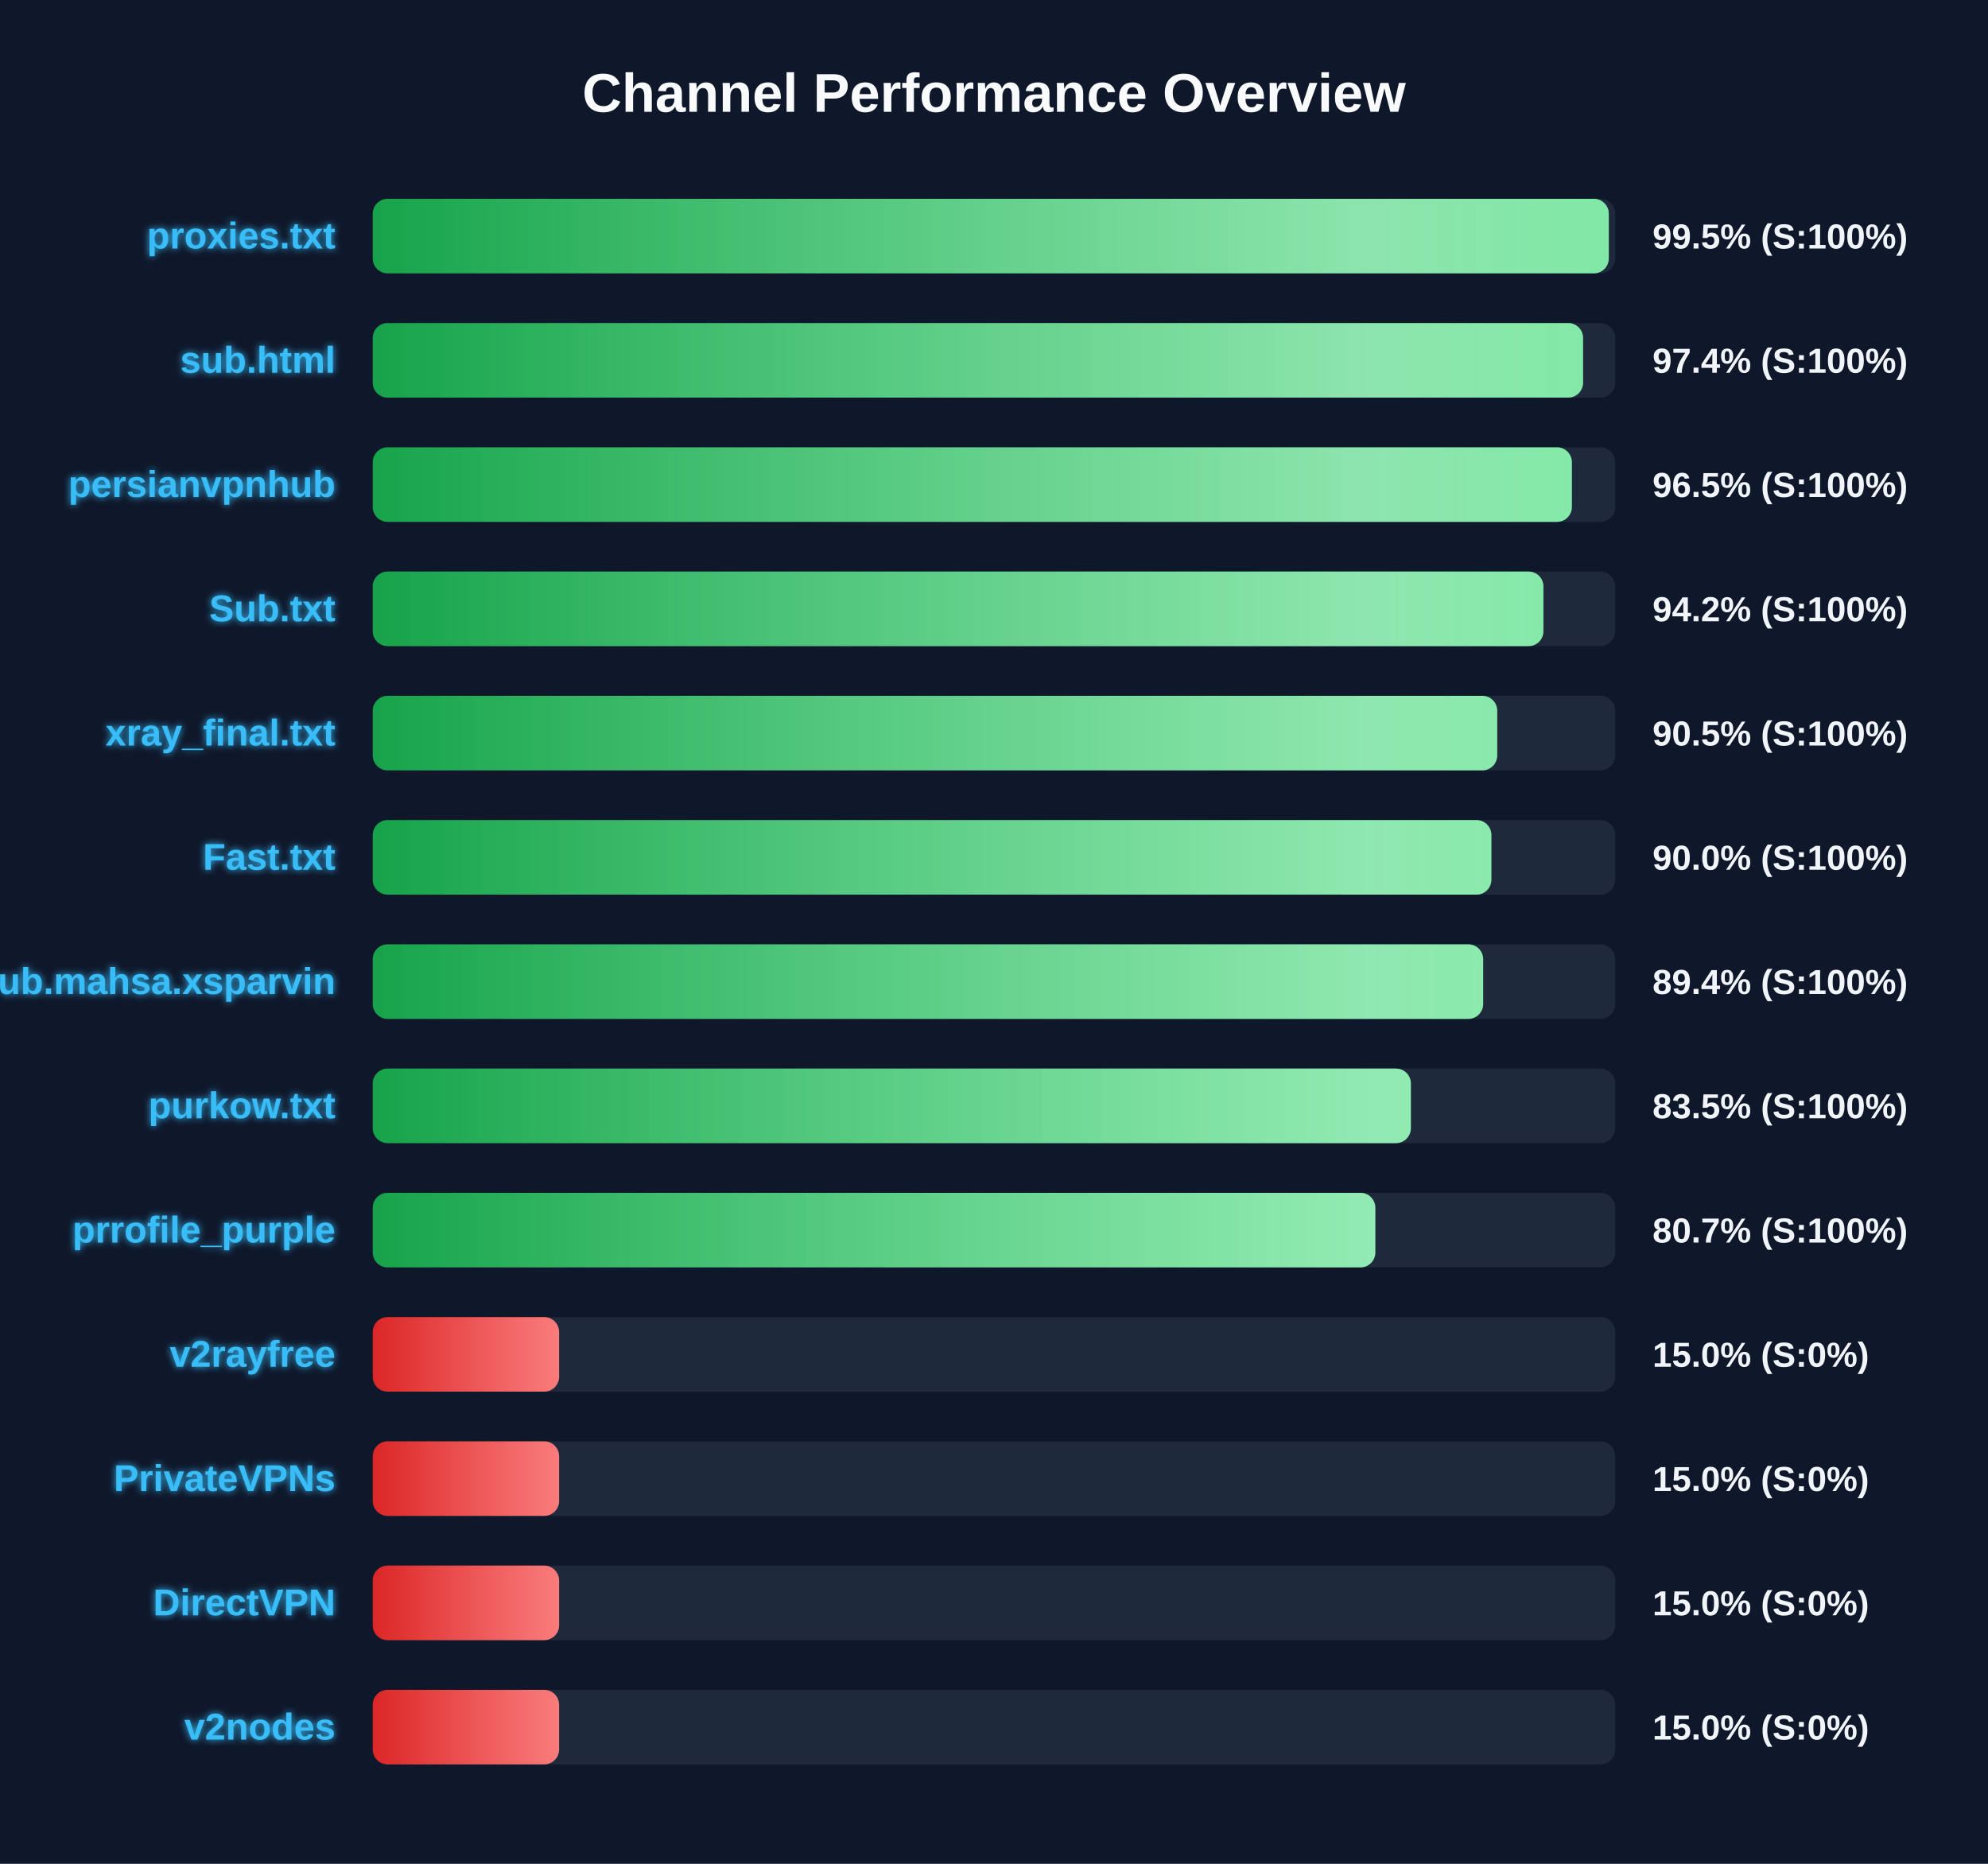
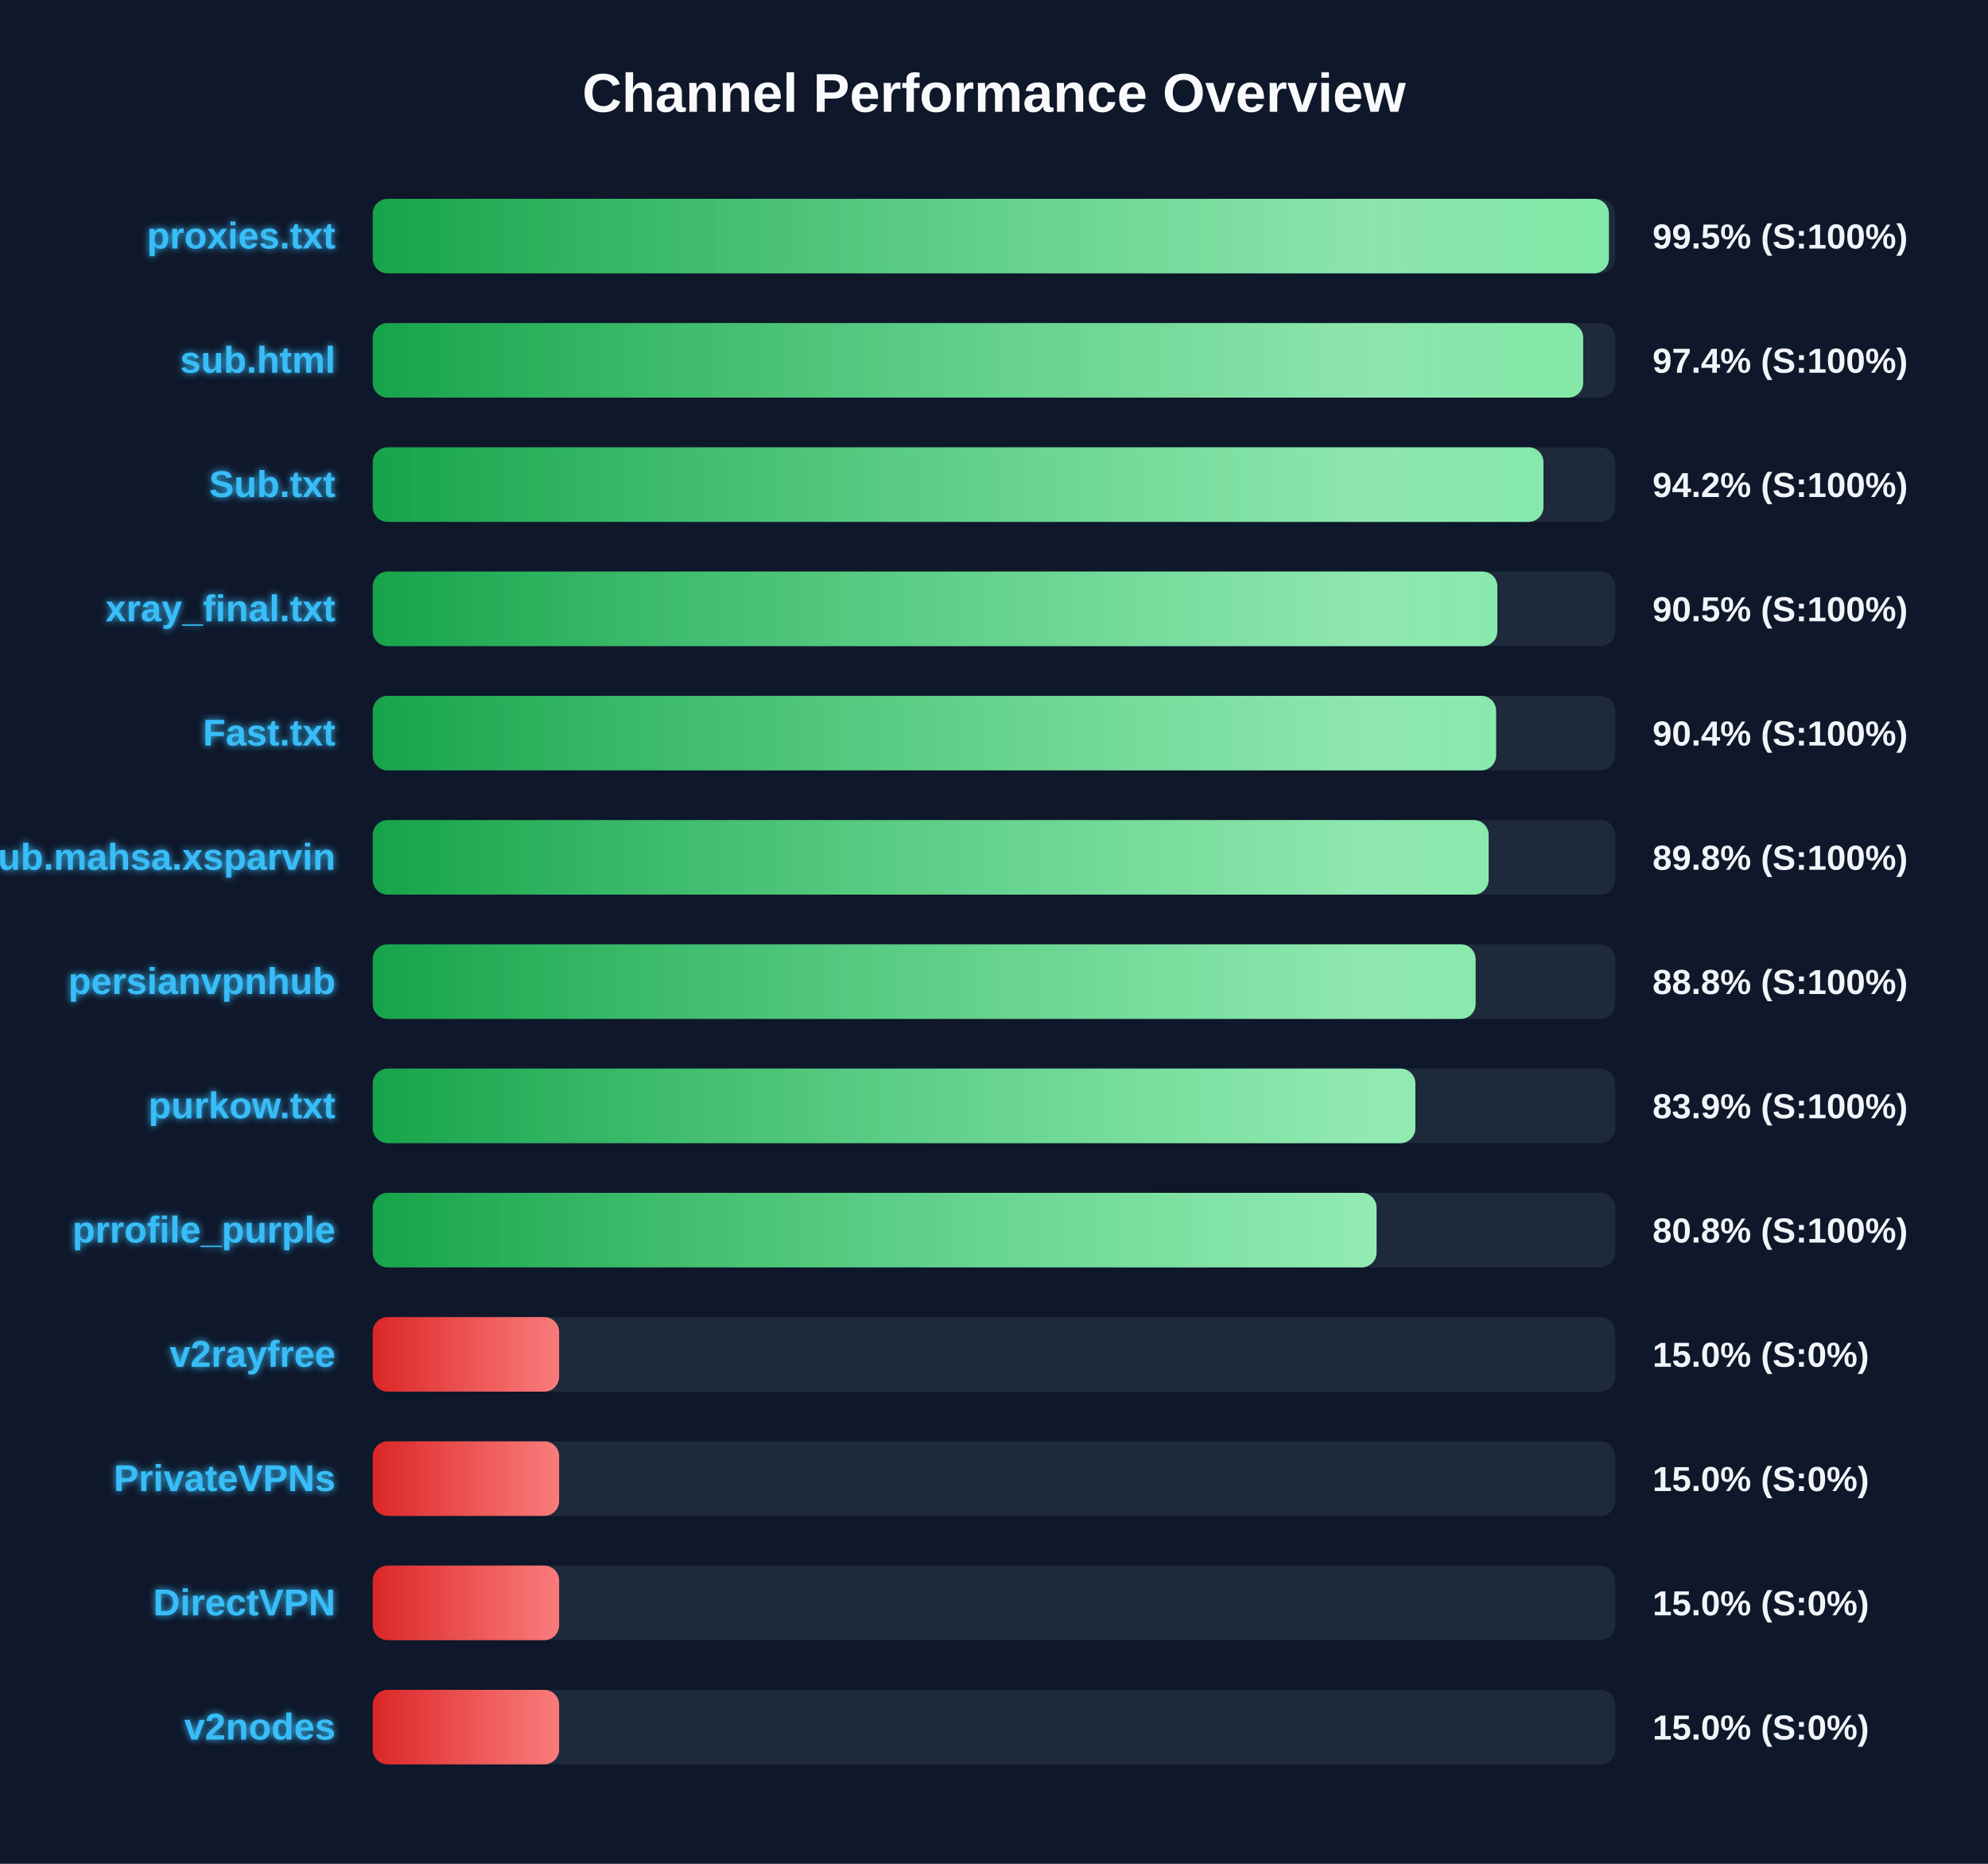
<svg xmlns="http://www.w3.org/2000/svg" width="800" height="750" version="1.1">
  <defs>
    <linearGradient id="grad-green" x1="0%" y1="0%" x2="100%" y2="0%">
      <stop offset="0%" stop-color="#16a34a" />
      <stop offset="100%" stop-color="#4ade80" />
    </linearGradient>
    <linearGradient id="grad-yellow" x1="0%" y1="0%" x2="100%" y2="0%">
      <stop offset="0%" stop-color="#ca8a04" />
      <stop offset="100%" stop-color="#fde047" />
    </linearGradient>
    <linearGradient id="grad-red" x1="0%" y1="0%" x2="100%" y2="0%">
      <stop offset="0%" stop-color="#dc2626" />
      <stop offset="100%" stop-color="#f87171" />
    </linearGradient>
    <linearGradient id="shimmer" x1="0%" y1="0%" x2="100%" y2="0%">
      <stop offset="0%" stop-color="rgba(255,255,255,0)" />
      <stop offset="50%" stop-color="rgba(255,255,255,0.4)" />
      <stop offset="100%" stop-color="rgba(255,255,255,0)" />
    </linearGradient>
    <filter id="glow" x="-20%" y="-20%" width="140%" height="140%">
      <feGaussianBlur stdDeviation="1.5" result="blur" />
      <feComposite in="SourceGraphic" in2="blur" operator="over" />
    </filter>
  </defs>
  <style>
        .bg-rect { fill: #0f172a; }
        .title { font: bold 22px 'Segoe UI', Arial, sans-serif; fill: #f8fafc; }
        .row { font: bold 15px 'Segoe UI', Arial, sans-serif; fill: #38bdf8; filter: url(#glow); }
        .score { font: bold 14px 'Segoe UI', Arial, sans-serif; fill: #f1f5f9; }
        @keyframes shimmer-anim {
            0% { transform: translateX(-100%); }
            100% { transform: translateX(200%); }
        }
        .shimmer-rect {
            animation: shimmer-anim 2.5s infinite linear;
        }
    </style>
  <rect width="100%" height="100%" class="bg-rect" />
  <text x="400" y="45" text-anchor="middle" class="title">Channel Performance Overview</text>
  <rect x="150" y="80" width="500" height="30" fill="#1e293b" rx="6" />
  <clipPath id="clip-0">
-     <rect x="150" y="80" width="497.4" height="30" rx="6" />
+     <rect x="150" y="80" width="497.45" height="30" rx="6" />
  </clipPath>
-   <rect x="150" y="80" width="497.4" height="30" fill="url(#grad-green)" rx="6" />
+   <rect x="150" y="80" width="497.45" height="30" fill="url(#grad-green)" rx="6" />
  <g clip-path="url(#clip-0)">
    <rect x="150" y="80" width="100%" height="30" fill="url(#shimmer)" class="shimmer-rect" />
  </g>
  <text x="135" y="100" text-anchor="end" class="row">proxies.txt</text>
  <text x="665" y="100" text-anchor="start" class="score">99.5% (S:100%)</text>
  <rect x="150" y="130" width="500" height="30" fill="#1e293b" rx="6" />
  <clipPath id="clip-1">
-     <rect x="150" y="130" width="487.05" height="30" rx="6" />
+     <rect x="150" y="130" width="487.1" height="30" rx="6" />
  </clipPath>
-   <rect x="150" y="130" width="487.05" height="30" fill="url(#grad-green)" rx="6" />
+   <rect x="150" y="130" width="487.1" height="30" fill="url(#grad-green)" rx="6" />
  <g clip-path="url(#clip-1)">
    <rect x="150" y="130" width="100%" height="30" fill="url(#shimmer)" class="shimmer-rect" />
  </g>
  <text x="135" y="150" text-anchor="end" class="row">sub.html</text>
  <text x="665" y="150" text-anchor="start" class="score">97.4% (S:100%)</text>
  <rect x="150" y="180" width="500" height="30" fill="#1e293b" rx="6" />
  <clipPath id="clip-2">
-     <rect x="150" y="180" width="482.55" height="30" rx="6" />
+     <rect x="150" y="180" width="471.1" height="30" rx="6" />
  </clipPath>
-   <rect x="150" y="180" width="482.55" height="30" fill="url(#grad-green)" rx="6" />
+   <rect x="150" y="180" width="471.1" height="30" fill="url(#grad-green)" rx="6" />
  <g clip-path="url(#clip-2)">
    <rect x="150" y="180" width="100%" height="30" fill="url(#shimmer)" class="shimmer-rect" />
  </g>
-   <text x="135" y="200" text-anchor="end" class="row">persianvpnhub</text>
-   <text x="665" y="200" text-anchor="start" class="score">96.5% (S:100%)</text>
+   <text x="135" y="200" text-anchor="end" class="row">Sub.txt</text>
+   <text x="665" y="200" text-anchor="start" class="score">94.2% (S:100%)</text>
  <rect x="150" y="230" width="500" height="30" fill="#1e293b" rx="6" />
  <clipPath id="clip-3">
-     <rect x="150" y="230" width="471.1" height="30" rx="6" />
+     <rect x="150" y="230" width="452.55" height="30" rx="6" />
  </clipPath>
-   <rect x="150" y="230" width="471.1" height="30" fill="url(#grad-green)" rx="6" />
+   <rect x="150" y="230" width="452.55" height="30" fill="url(#grad-green)" rx="6" />
  <g clip-path="url(#clip-3)">
    <rect x="150" y="230" width="100%" height="30" fill="url(#shimmer)" class="shimmer-rect" />
  </g>
-   <text x="135" y="250" text-anchor="end" class="row">Sub.txt</text>
-   <text x="665" y="250" text-anchor="start" class="score">94.2% (S:100%)</text>
+   <text x="135" y="250" text-anchor="end" class="row">xray_final.txt</text>
+   <text x="665" y="250" text-anchor="start" class="score">90.5% (S:100%)</text>
  <rect x="150" y="280" width="500" height="30" fill="#1e293b" rx="6" />
  <clipPath id="clip-4">
-     <rect x="150" y="280" width="452.5" height="30" rx="6" />
+     <rect x="150" y="280" width="452.05" height="30" rx="6" />
  </clipPath>
-   <rect x="150" y="280" width="452.5" height="30" fill="url(#grad-green)" rx="6" />
+   <rect x="150" y="280" width="452.05" height="30" fill="url(#grad-green)" rx="6" />
  <g clip-path="url(#clip-4)">
    <rect x="150" y="280" width="100%" height="30" fill="url(#shimmer)" class="shimmer-rect" />
  </g>
-   <text x="135" y="300" text-anchor="end" class="row">xray_final.txt</text>
-   <text x="665" y="300" text-anchor="start" class="score">90.5% (S:100%)</text>
+   <text x="135" y="300" text-anchor="end" class="row">Fast.txt</text>
+   <text x="665" y="300" text-anchor="start" class="score">90.4% (S:100%)</text>
  <rect x="150" y="330" width="500" height="30" fill="#1e293b" rx="6" />
  <clipPath id="clip-5">
-     <rect x="150" y="330" width="450.15" height="30" rx="6" />
+     <rect x="150" y="330" width="449.05" height="30" rx="6" />
  </clipPath>
-   <rect x="150" y="330" width="450.15" height="30" fill="url(#grad-green)" rx="6" />
+   <rect x="150" y="330" width="449.05" height="30" fill="url(#grad-green)" rx="6" />
  <g clip-path="url(#clip-5)">
    <rect x="150" y="330" width="100%" height="30" fill="url(#shimmer)" class="shimmer-rect" />
  </g>
-   <text x="135" y="350" text-anchor="end" class="row">Fast.txt</text>
-   <text x="665" y="350" text-anchor="start" class="score">90.0% (S:100%)</text>
+   <text x="135" y="350" text-anchor="end" class="row">Sub.mahsa.xsparvin</text>
+   <text x="665" y="350" text-anchor="start" class="score">89.8% (S:100%)</text>
  <rect x="150" y="380" width="500" height="30" fill="#1e293b" rx="6" />
  <clipPath id="clip-6">
-     <rect x="150" y="380" width="446.85" height="30" rx="6" />
+     <rect x="150" y="380" width="443.8" height="30" rx="6" />
  </clipPath>
-   <rect x="150" y="380" width="446.85" height="30" fill="url(#grad-green)" rx="6" />
+   <rect x="150" y="380" width="443.8" height="30" fill="url(#grad-green)" rx="6" />
  <g clip-path="url(#clip-6)">
    <rect x="150" y="380" width="100%" height="30" fill="url(#shimmer)" class="shimmer-rect" />
  </g>
-   <text x="135" y="400" text-anchor="end" class="row">Sub.mahsa.xsparvin</text>
-   <text x="665" y="400" text-anchor="start" class="score">89.4% (S:100%)</text>
+   <text x="135" y="400" text-anchor="end" class="row">persianvpnhub</text>
+   <text x="665" y="400" text-anchor="start" class="score">88.8% (S:100%)</text>
  <rect x="150" y="430" width="500" height="30" fill="#1e293b" rx="6" />
  <clipPath id="clip-7">
-     <rect x="150" y="430" width="417.75" height="30" rx="6" />
+     <rect x="150" y="430" width="419.55" height="30" rx="6" />
  </clipPath>
-   <rect x="150" y="430" width="417.75" height="30" fill="url(#grad-green)" rx="6" />
+   <rect x="150" y="430" width="419.55" height="30" fill="url(#grad-green)" rx="6" />
  <g clip-path="url(#clip-7)">
    <rect x="150" y="430" width="100%" height="30" fill="url(#shimmer)" class="shimmer-rect" />
  </g>
  <text x="135" y="450" text-anchor="end" class="row">purkow.txt</text>
-   <text x="665" y="450" text-anchor="start" class="score">83.5% (S:100%)</text>
+   <text x="665" y="450" text-anchor="start" class="score">83.9% (S:100%)</text>
  <rect x="150" y="480" width="500" height="30" fill="#1e293b" rx="6" />
  <clipPath id="clip-8">
-     <rect x="150" y="480" width="403.45" height="30" rx="6" />
+     <rect x="150" y="480" width="403.95" height="30" rx="6" />
  </clipPath>
-   <rect x="150" y="480" width="403.45" height="30" fill="url(#grad-green)" rx="6" />
+   <rect x="150" y="480" width="403.95" height="30" fill="url(#grad-green)" rx="6" />
  <g clip-path="url(#clip-8)">
    <rect x="150" y="480" width="100%" height="30" fill="url(#shimmer)" class="shimmer-rect" />
  </g>
  <text x="135" y="500" text-anchor="end" class="row">prrofile_purple</text>
-   <text x="665" y="500" text-anchor="start" class="score">80.7% (S:100%)</text>
+   <text x="665" y="500" text-anchor="start" class="score">80.8% (S:100%)</text>
  <rect x="150" y="530" width="500" height="30" fill="#1e293b" rx="6" />
  <clipPath id="clip-9">
    <rect x="150" y="530" width="75.0" height="30" rx="6" />
  </clipPath>
  <rect x="150" y="530" width="75.0" height="30" fill="url(#grad-red)" rx="6" />
  <g clip-path="url(#clip-9)">
    <rect x="150" y="530" width="100%" height="30" fill="url(#shimmer)" class="shimmer-rect" />
  </g>
  <text x="135" y="550" text-anchor="end" class="row">v2rayfree</text>
  <text x="665" y="550" text-anchor="start" class="score">15.0% (S:0%)</text>
  <rect x="150" y="580" width="500" height="30" fill="#1e293b" rx="6" />
  <clipPath id="clip-10">
    <rect x="150" y="580" width="75.0" height="30" rx="6" />
  </clipPath>
  <rect x="150" y="580" width="75.0" height="30" fill="url(#grad-red)" rx="6" />
  <g clip-path="url(#clip-10)">
    <rect x="150" y="580" width="100%" height="30" fill="url(#shimmer)" class="shimmer-rect" />
  </g>
  <text x="135" y="600" text-anchor="end" class="row">PrivateVPNs</text>
  <text x="665" y="600" text-anchor="start" class="score">15.0% (S:0%)</text>
  <rect x="150" y="630" width="500" height="30" fill="#1e293b" rx="6" />
  <clipPath id="clip-11">
    <rect x="150" y="630" width="75.0" height="30" rx="6" />
  </clipPath>
  <rect x="150" y="630" width="75.0" height="30" fill="url(#grad-red)" rx="6" />
  <g clip-path="url(#clip-11)">
    <rect x="150" y="630" width="100%" height="30" fill="url(#shimmer)" class="shimmer-rect" />
  </g>
  <text x="135" y="650" text-anchor="end" class="row">DirectVPN</text>
  <text x="665" y="650" text-anchor="start" class="score">15.0% (S:0%)</text>
  <rect x="150" y="680" width="500" height="30" fill="#1e293b" rx="6" />
  <clipPath id="clip-12">
    <rect x="150" y="680" width="75.0" height="30" rx="6" />
  </clipPath>
  <rect x="150" y="680" width="75.0" height="30" fill="url(#grad-red)" rx="6" />
  <g clip-path="url(#clip-12)">
    <rect x="150" y="680" width="100%" height="30" fill="url(#shimmer)" class="shimmer-rect" />
  </g>
  <text x="135" y="700" text-anchor="end" class="row">v2nodes</text>
  <text x="665" y="700" text-anchor="start" class="score">15.0% (S:0%)</text>
</svg>
